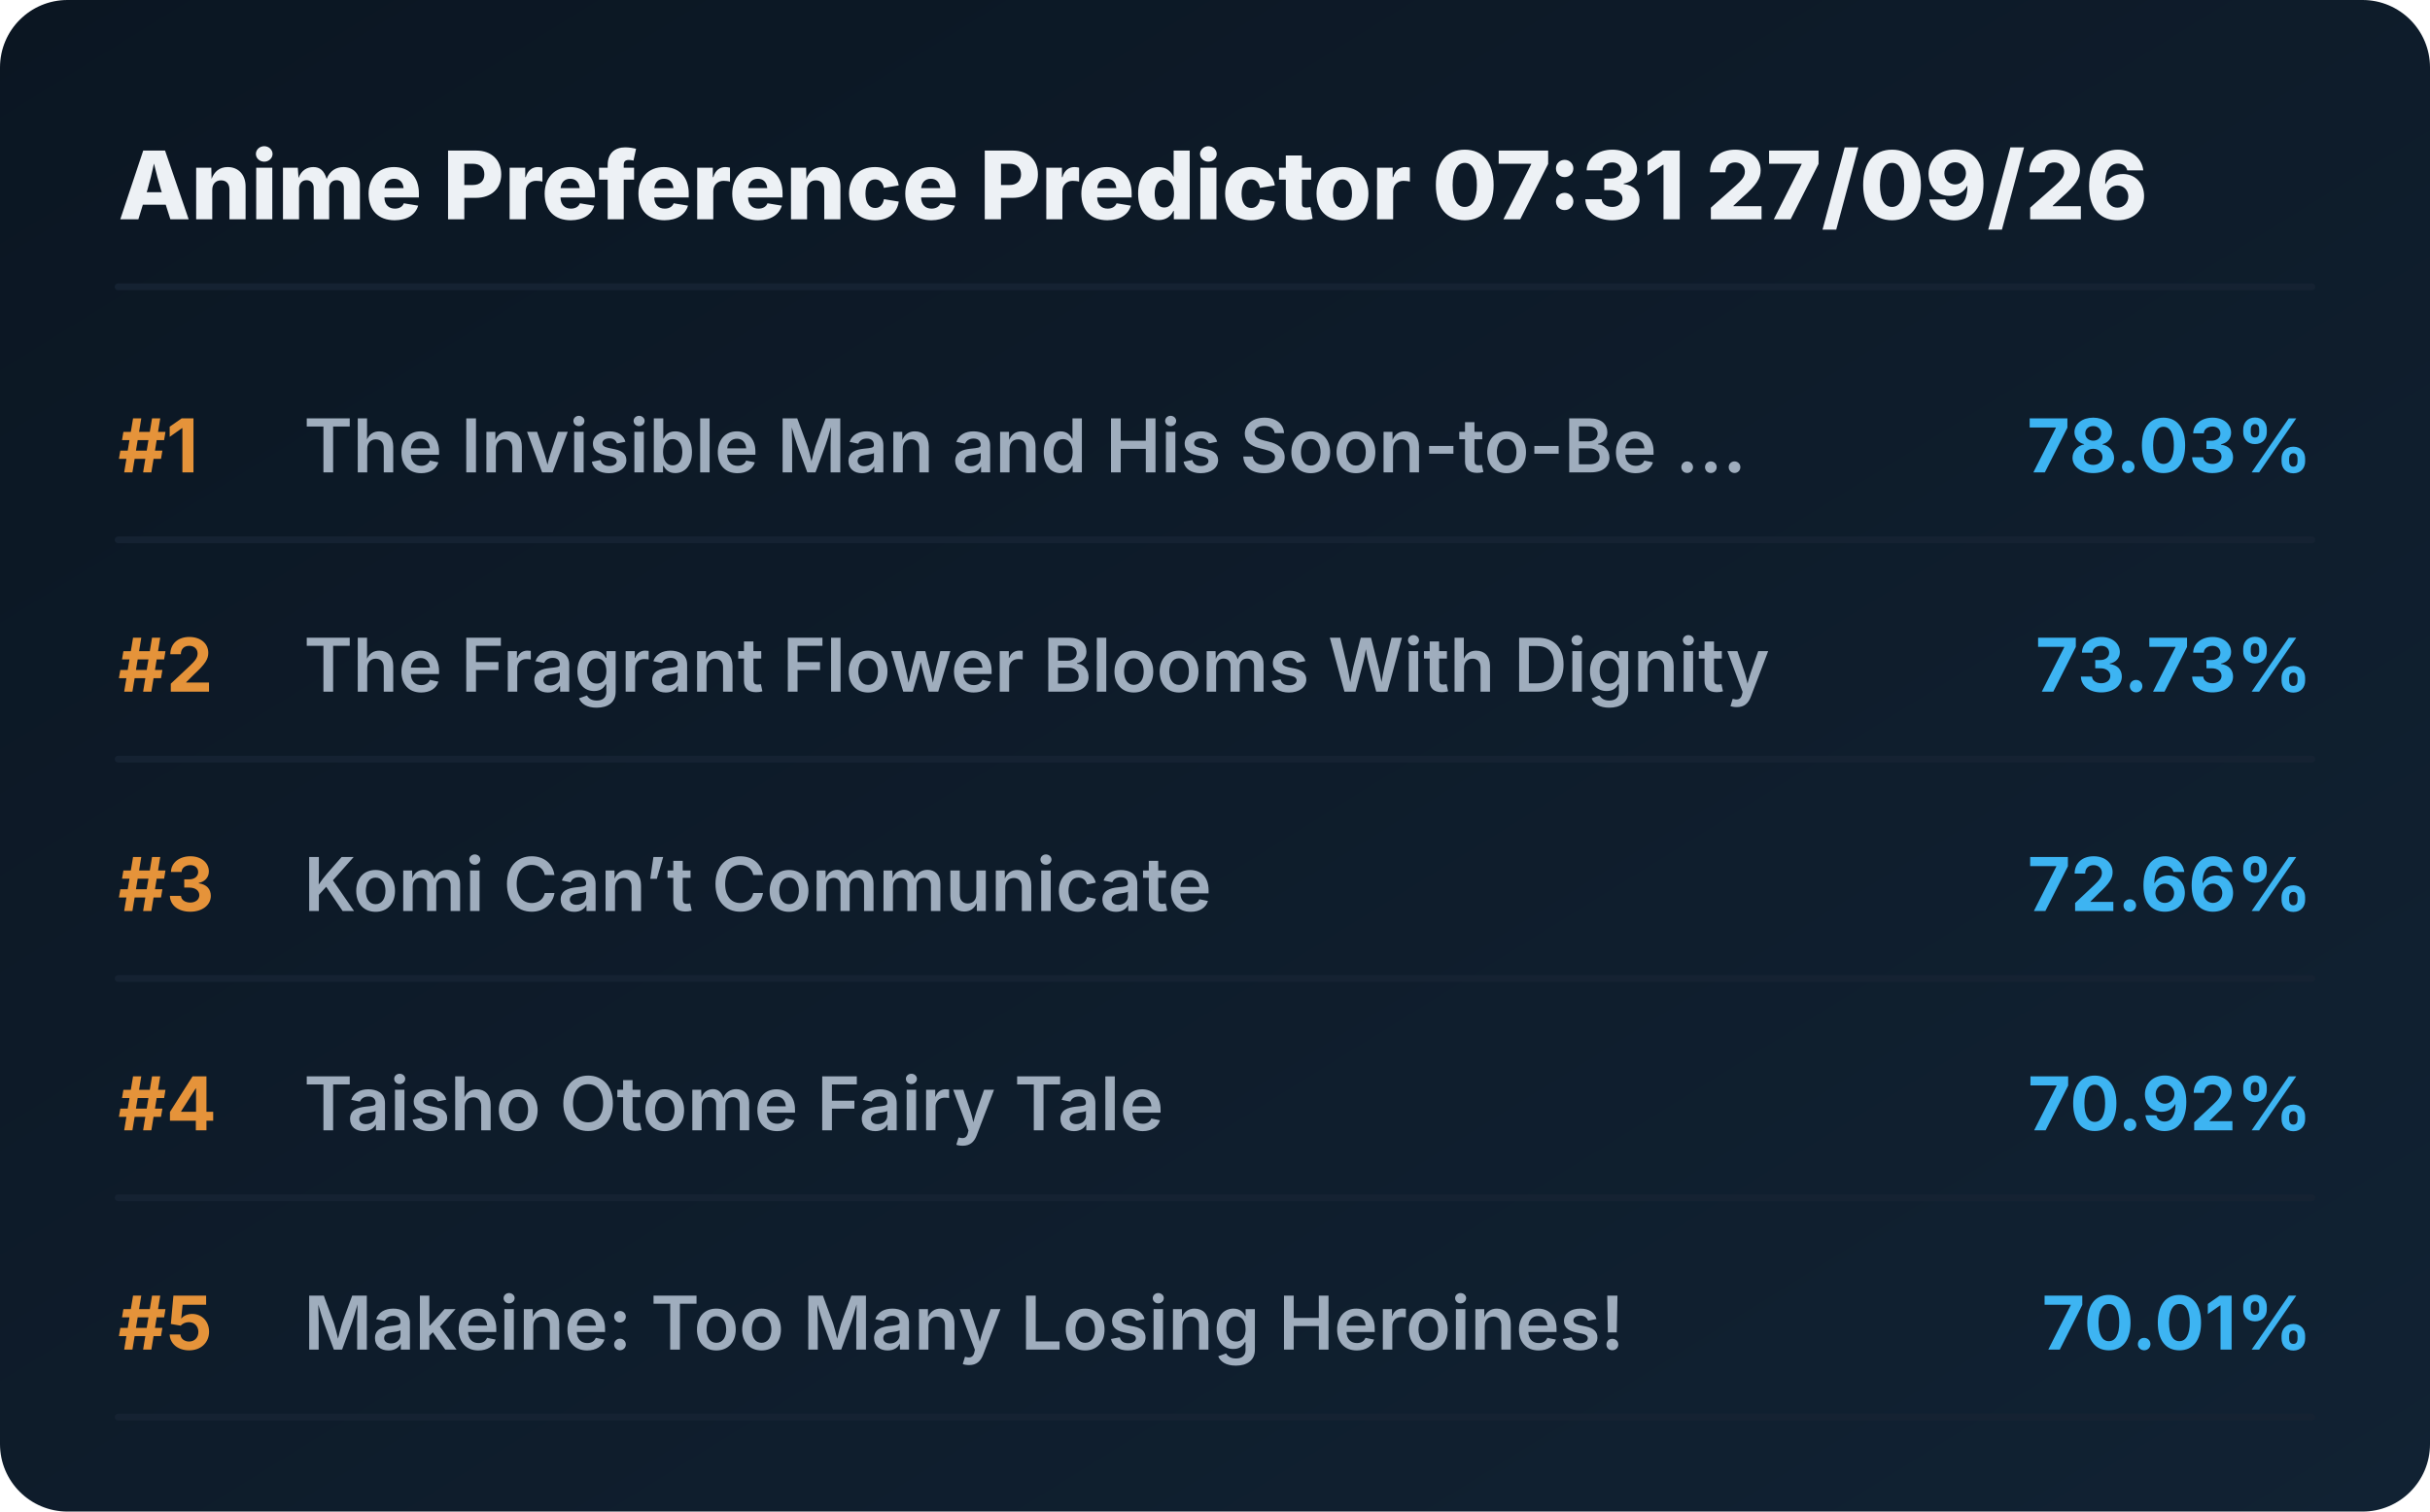
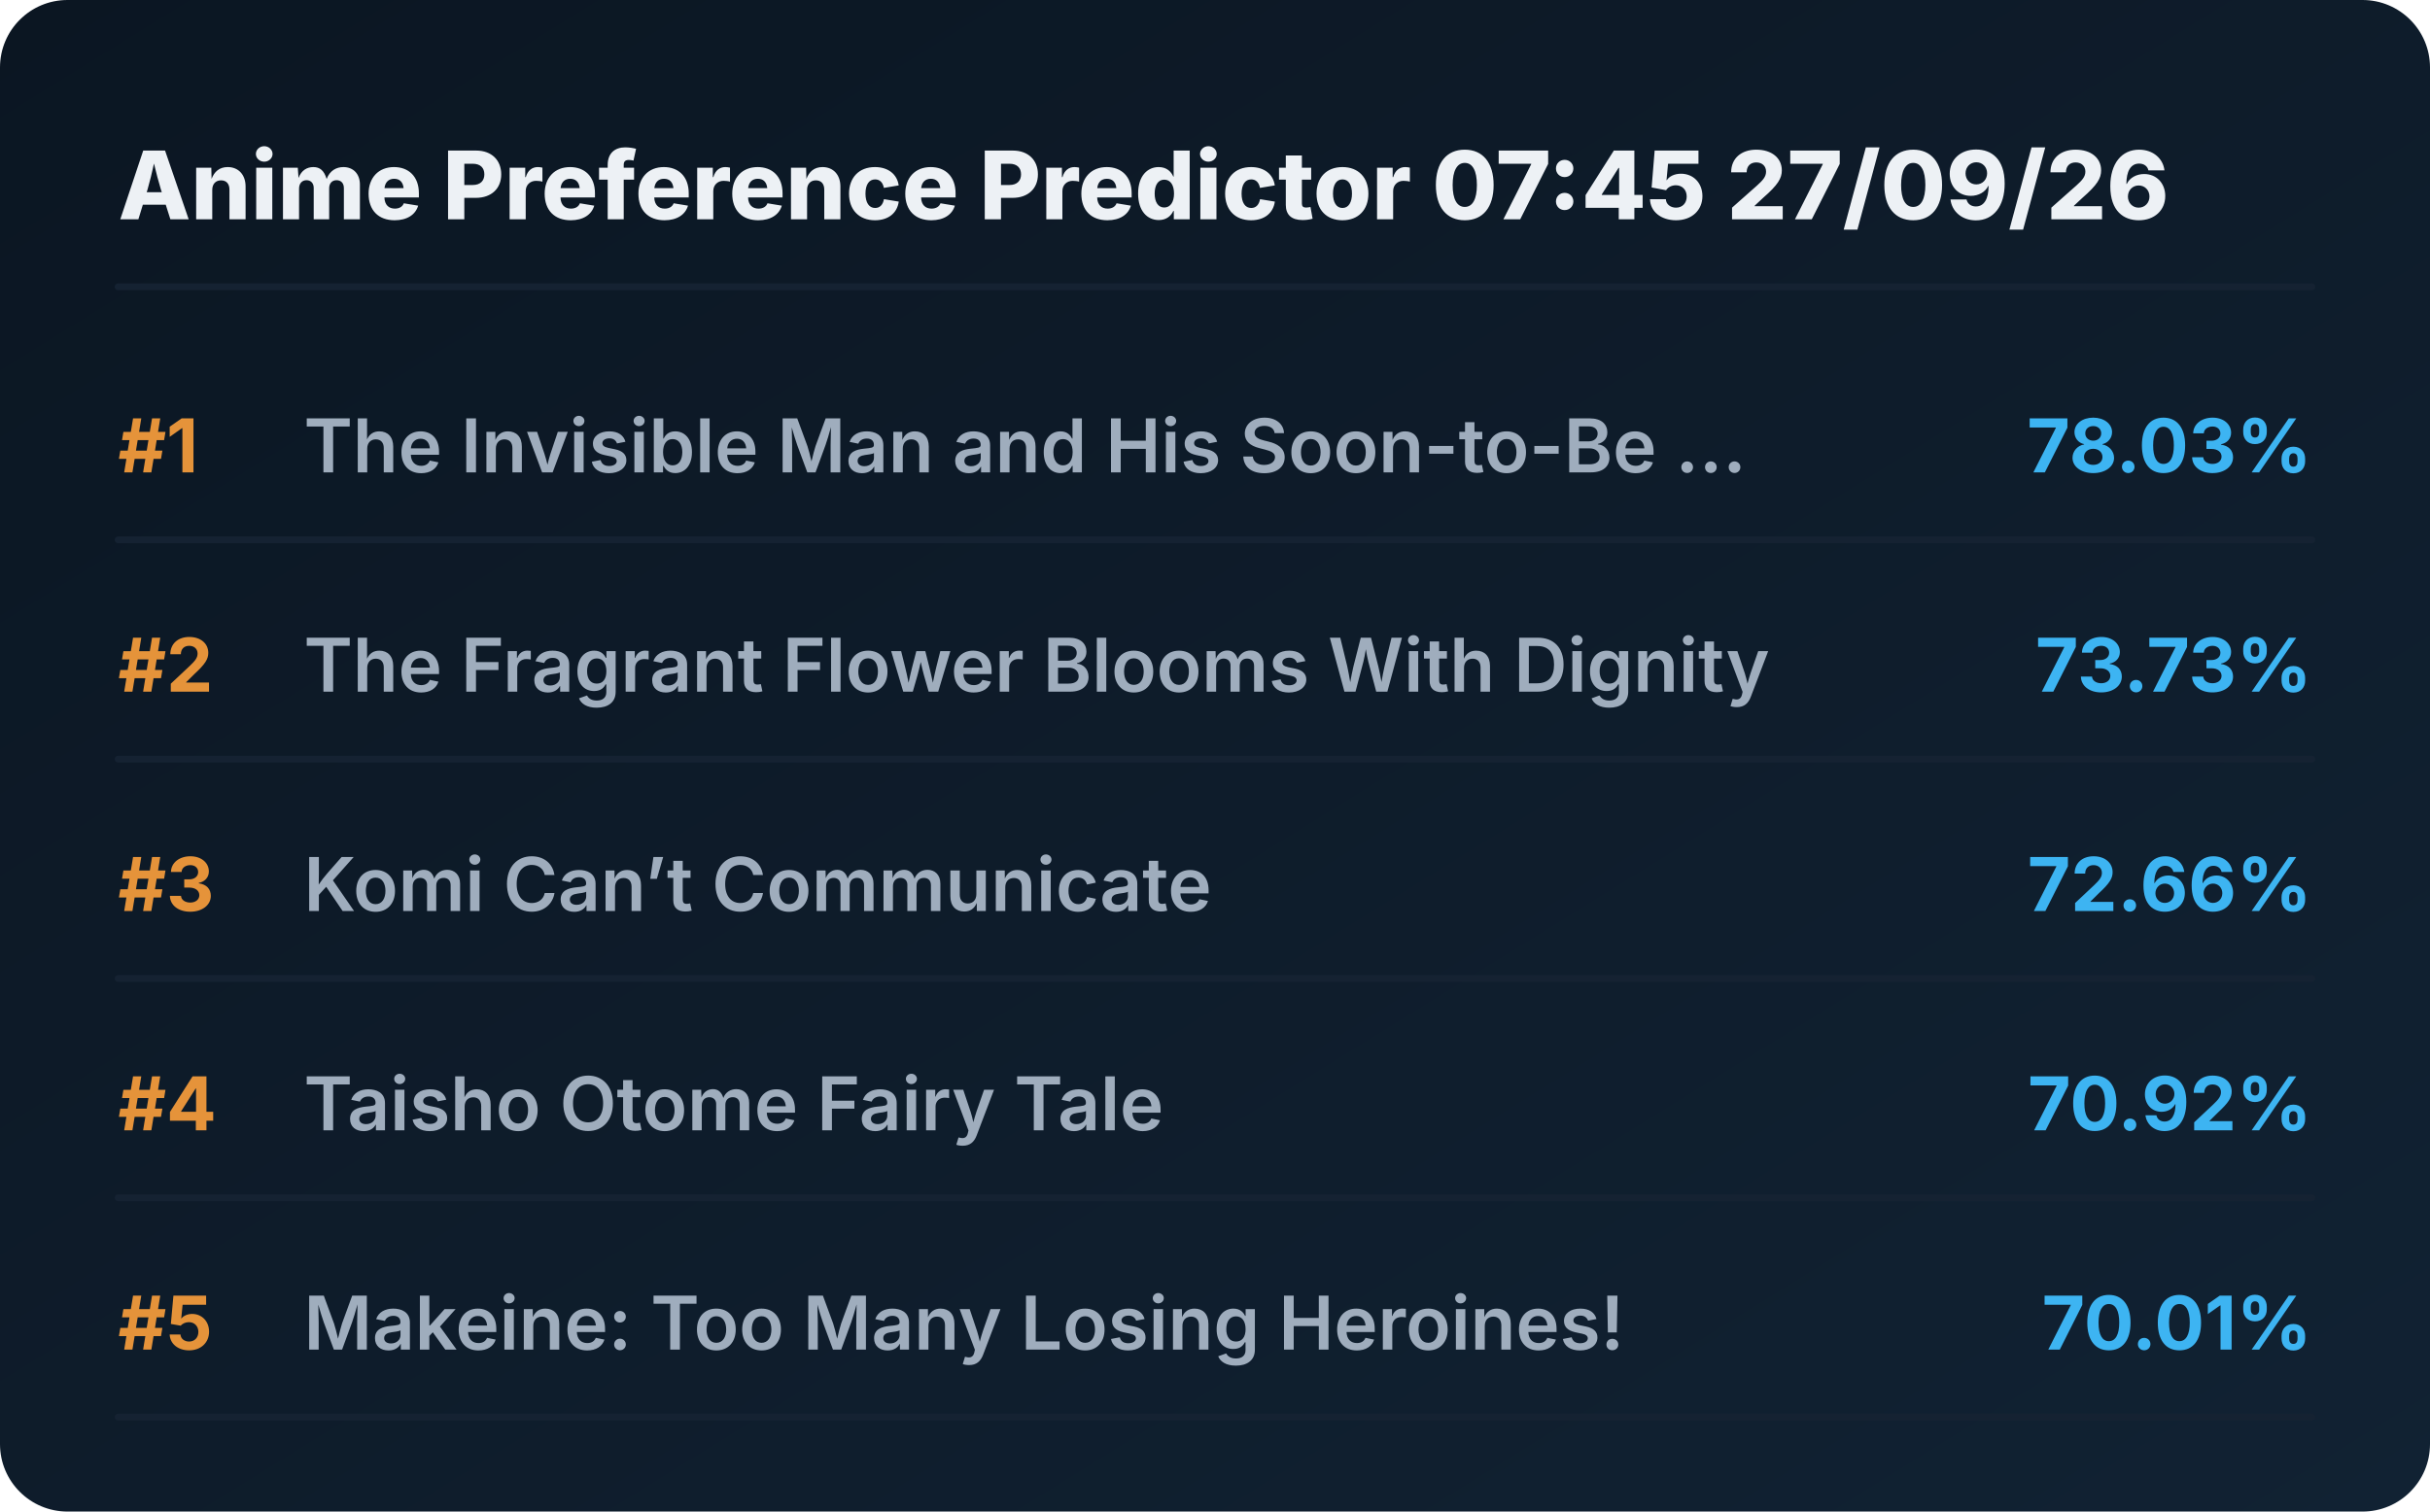
<svg xmlns="http://www.w3.org/2000/svg" viewBox="0 0 720 448" preserveAspectRatio="xMidYMid meet" style="width: 100%; height: auto; max-width: 720px;">
  <defs>
    <linearGradient id="boxGrad" x1="0%" y1="0%" x2="100%" y2="100%">
      <stop offset="0%" stop-color="#0b1622" />
      <stop offset="100%" stop-color="#112233" />
    </linearGradient>
    <clipPath id="titleClip">
      <rect x="90" y="0" width="510" height="100%" />
    </clipPath>
  </defs>
  <style>
    .bg { fill: url(#boxGrad); rx: 20px; }
    .header { font-family: 'Overpass', 'Inter', system-ui, sans-serif; font-weight: 800; font-size: 28px; fill: #edf1f5; }
    .rank { font-family: 'Overpass', 'Inter', system-ui, sans-serif; font-weight: 700; font-size: 22px; fill: #e5933a; }
    .title { font-family: 'Overpass', 'Inter', system-ui, sans-serif; font-weight: 600; font-size: 22px; fill: #9fadbd; }
    .score { font-family: 'Overpass', 'Inter', system-ui, sans-serif; font-weight: 700; font-size: 22px; fill: #3db4f2; }
    .line { stroke: #152232; stroke-width: 2; stroke-linecap: round; }
  </style>
  <rect class="bg" width="720" height="448" />
-   <text x="35" y="65" class="header">Anime Preference Predictor 07:31 27/09/26</text>
+   <text x="35" y="65" class="header">Anime Preference Predictor 07:45 27/09/26</text>
  <line x1="35" y1="85" x2="685" y2="85" class="line" />
  <g transform="translate(0, 0)">
    <text x="35" y="140" class="rank">#1</text>
    <text x="90" y="140" class="title">The Invisible Man and His Soon-to-Be ...</text>
    <text x="685" y="140" class="score" text-anchor="end">78.03%</text>
    <line x1="35" y1="160" x2="685" y2="160" class="line" />
  </g>
  <g transform="translate(0, 65)">
    <text x="35" y="140" class="rank">#2</text>
    <text x="90" y="140" class="title">The Fragrant Flower Blooms With Dignity</text>
    <text x="685" y="140" class="score" text-anchor="end">73.73%</text>
    <line x1="35" y1="160" x2="685" y2="160" class="line" />
  </g>
  <g transform="translate(0, 130)">
    <text x="35" y="140" class="rank">#3</text>
    <text x="90" y="140" class="title">Komi Can’t Communicate</text>
    <text x="685" y="140" class="score" text-anchor="end">72.66%</text>
    <line x1="35" y1="160" x2="685" y2="160" class="line" />
  </g>
  <g transform="translate(0, 195)">
    <text x="35" y="140" class="rank">#4</text>
    <text x="90" y="140" class="title">Taisho Otome Fairy Tale</text>
    <text x="685" y="140" class="score" text-anchor="end">70.92%</text>
    <line x1="35" y1="160" x2="685" y2="160" class="line" />
  </g>
  <g transform="translate(0, 260)">
    <text x="35" y="140" class="rank">#5</text>
    <text x="90" y="140" class="title">Makeine: Too Many Losing Heroines!</text>
    <text x="685" y="140" class="score" text-anchor="end">70.01%</text>
    <line x1="35" y1="160" x2="685" y2="160" class="line" />
  </g>
</svg>
